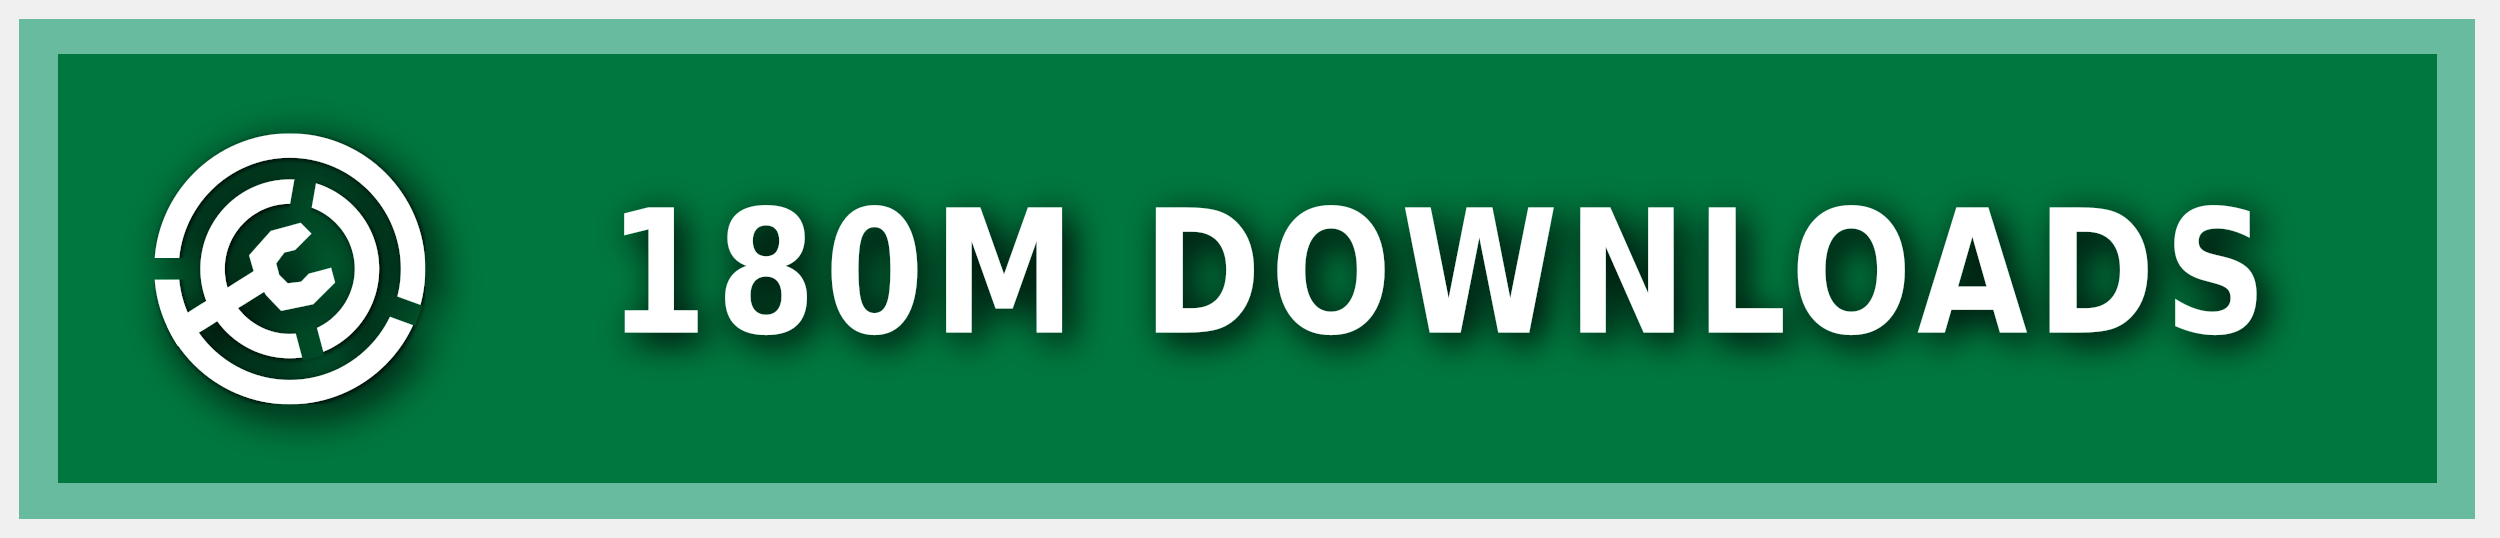
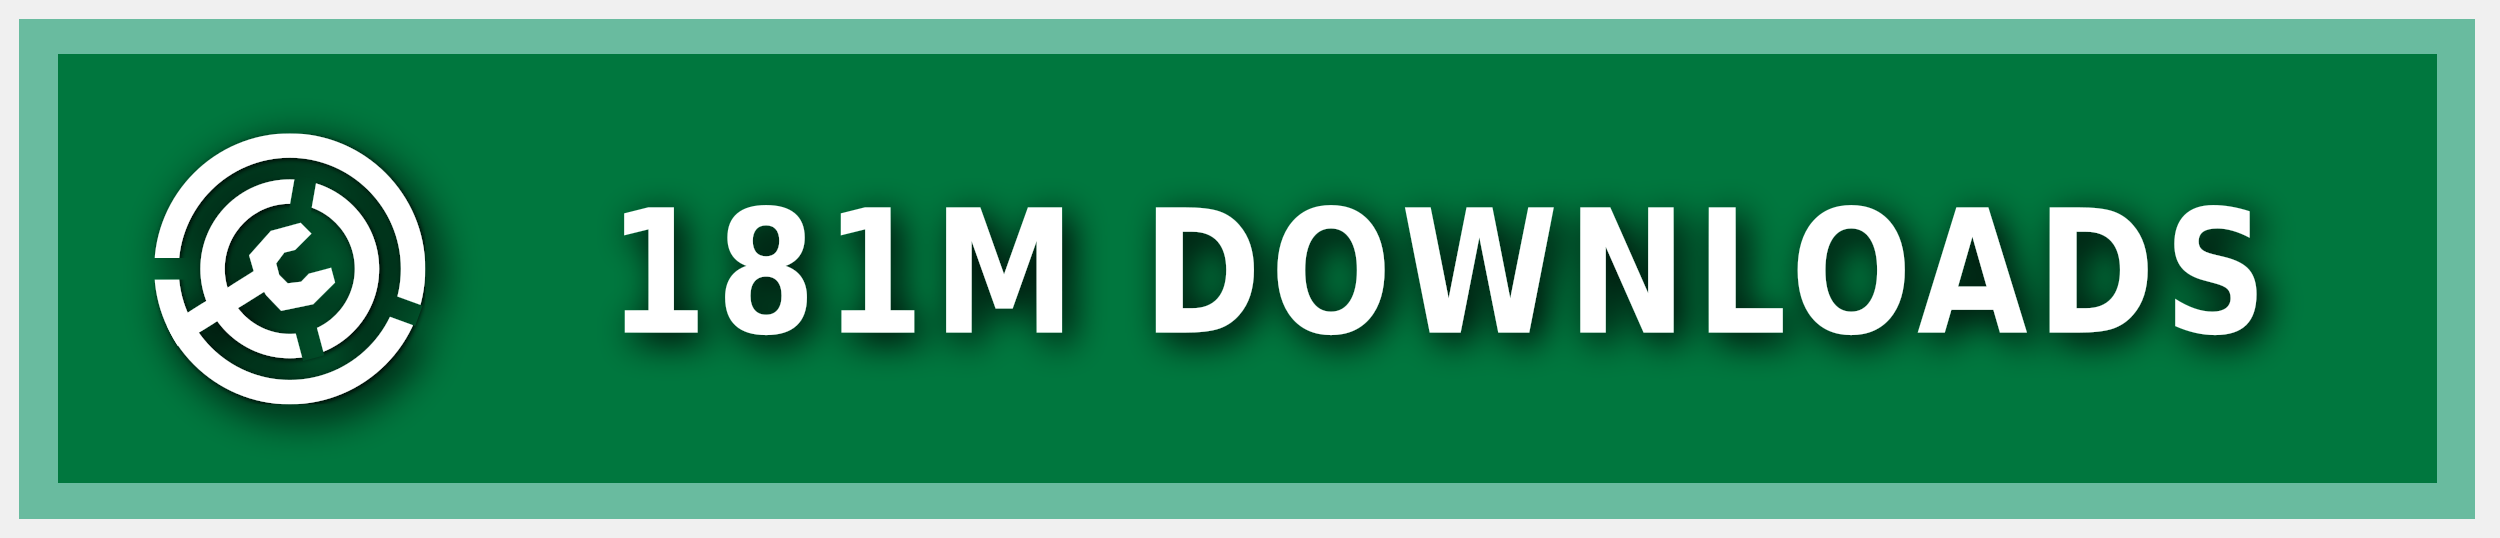
<svg xmlns="http://www.w3.org/2000/svg" xmlns:ns1="https://boxy-svg.com" width="200" height="43" viewBox="0 0 140 30" role="img" aria-label="MODRINTH">
  <style> g:not(.noshadow) { filter: drop-shadow(0.5px 0.5px 1.0px black); } </style>
  <defs>
    <ns1:guide x="121.656" y="10.118" angle="90" />
    <ns1:guide x="127.198" y="17.628" angle="90" />
    <ns1:guide x="8.199" y="-3.08" angle="0" />
    <ns1:guide x="20.449" y="-4.101" angle="0" />
    <ns1:guide x="121.656" y="10.118" angle="90" />
    <ns1:guide x="127.198" y="17.628" angle="90" />
    <ns1:guide x="8.199" y="-3.08" angle="0" />
    <ns1:guide x="20.449" y="-4.101" angle="0" />
  </defs>
  <g class="noshadow" shape-rendering="crispEdges" style="" transform="matrix(1.074564, 0, 0, 1, 0, 0)">
    <rect x="1" y="1" width="128" height="28" style="fill: #00954E;" />
    <rect x="1" y="1" width="128" height="28" style="fill: rgba(0, 0, 0, 0.2);" />
    <rect x="2" y="2" width="126" height="26" style="fill: none; stroke-width:2px; stroke: rgba(211, 255, 255, 0.5);" />
  </g>
  <g fill-rule="evenodd" stroke-linejoin="round" stroke-miterlimit="1.5" clip-rule="evenodd" transform="matrix(1.2, 0, 0, 1.2, -1.2, -1.5)">
    <path fill="none" d="M 8.199 7.432 L 20.846 7.432 L 20.846 20.079 L 8.199 20.079 L 8.199 7.432 Z" style="" />
    <g clip-path="url(#a)" transform="matrix(0.126469, 0, 0, 0.126469, 8.198999, 7.431019)" style="">
      <path fill="#ffffff" d="M50 17c18.207 0 32.988 14.787 32.988 33S68.207 83 50 83 17.012 68.213 17.012 50 31.793 17 50 17Zm0 9c13.24 0 23.988 10.755 23.988 24S63.24 74 50 74 26.012 63.245 26.012 50 36.76 26 50 26Z" />
    </g>
    <g clip-path="url(#b)" transform="matrix(0.126469, 0, 0, 0.126469, 8.198999, 7.431019)" style="">
      <path fill="#ffffff" d="M50 0c27.596 0 50 22.404 50 50s-22.404 50-50 50S0 77.596 0 50 22.404 0 50 0Zm0 9c22.629 0 41 18.371 41 41S72.629 91 50 91 9 72.629 9 50 27.371 9 50 9Z" />
    </g>
    <g class="noshadow" clip-path="url(#c)" transform="matrix(0.112383, 0, 0, 0.122032, 8.268063, 7.737635)" style="">
      <path fill="none" stroke="#ffffff" stroke-width="9" d="M 50 50 L 5.171 75.882" />
    </g>
    <path fill="#ffffff" d="M 12.909 14.103 L 12.625 13.123 L 13.637 11.985 L 15.028 11.605 L 15.534 12.111 L 14.775 12.87 L 14.269 12.996 L 13.89 13.502 L 14.032 14.038 L 14.425 14.429 L 15.053 14.354 L 15.415 13.979 L 16.452 13.701 L 16.637 14.392 L 15.613 15.407 L 14.121 15.714 L 13.415 14.979 L 12.909 14.103 Z" style="" />
    <clipPath id="clip-1">
      <path d="M50 0c27.596 0 50 22.404 50 50s-22.404 50-50 50S0 77.596 0 50 22.404 0 50 0Zm0 39.549c5.768 0 10.451 4.683 10.451 10.451 0 5.768-4.683 10.451-10.451 10.451-5.768 0-10.451-4.683-10.451-10.451 0-5.768 4.683-10.451 10.451-10.451Z" />
    </clipPath>
    <g class="noshadow" clip-path="url(#clip-1)" transform="matrix(0.064459, 0.010209, -0.018807, 0.118741, -9.215255, -61.72825)" style="transform-origin: 27.985px 74.177px;">
      <path fill="none" stroke="#ffffff" stroke-width="9" d="M 49.29 67.75 L 6.679 80.603" style="" />
    </g>
  </g>
  <g>
    <clipPath id="a">
      <path fill-rule="evenodd" stroke-linejoin="round" stroke-miterlimit="1.5" clip-rule="evenodd" d="M100 0H0v100h100V0ZM46.002 49.295l.076 1.757 8.83 32.963 7.843-2.102-8.596-32.094 5.804-32.932-7.997-1.41-5.96 33.818Z" />
    </clipPath>
    <clipPath id="b">
      <path d="M0 0v46h50l1.368.241L99 63.578l-2.736 7.517L49.295 54H0v46h100V0H0Z" />
    </clipPath>
    <clipPath id="c">
      <path d="M50 0c27.596 0 50 22.404 50 50s-22.404 50-50 50S0 77.596 0 50 22.404 0 50 0Zm0 39.549c5.768 0 10.451 4.683 10.451 10.451 0 5.768-4.683 10.451-10.451 10.451-5.768 0-10.451-4.683-10.451-10.451 0-5.768 4.683-10.451 10.451-10.451Z" />
    </clipPath>
  </g>
  <g fill="#fff" text-anchor="middle" font-family="Verdana,Geneva,DejaVu Sans,sans-serif" text-rendering="geometricPrecision" font-size="100" transform="matrix(1, 0, 0, 1, 13, 0)">
-     <text style="font-size: 80px; font-weight: 700; white-space: pre;" transform="matrix(0.1, 0, 0, 0.120296, 0, -3.678133)" x="675" y="185" letter-spacing="5">180M DOWNLOADS</text>
+     <text style="font-size: 80px; font-weight: 700; white-space: pre;" transform="matrix(0.1, 0, 0, 0.120296, 0, -3.678133)" x="675" y="185" letter-spacing="5">181M DOWNLOADS</text>
  </g>
</svg>
